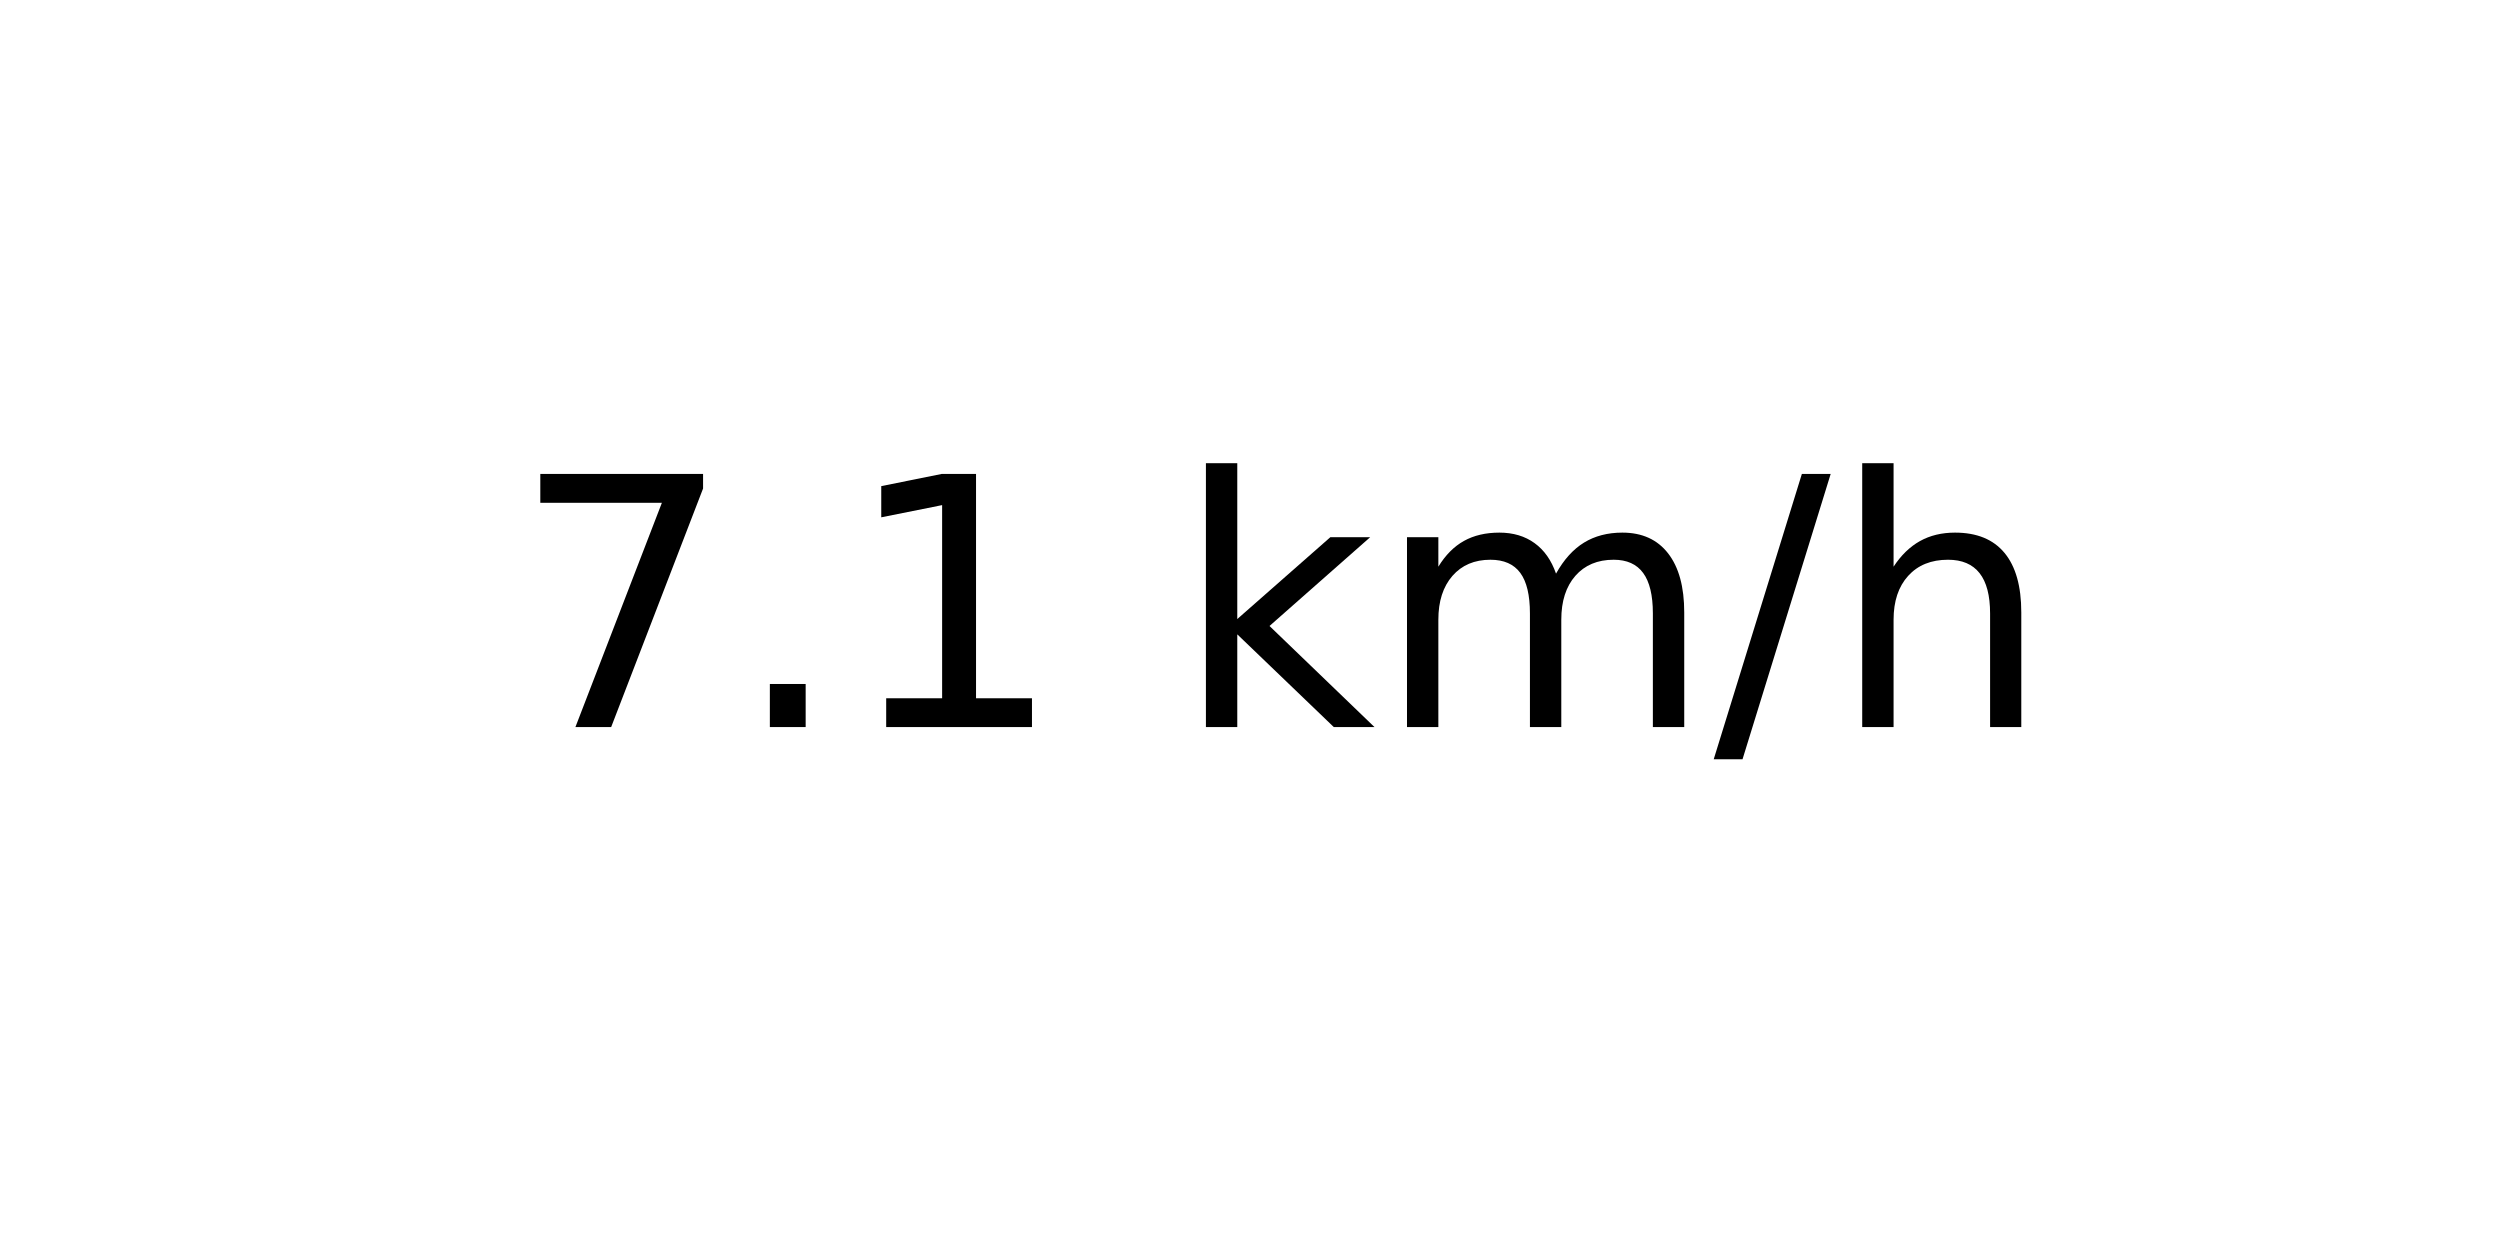
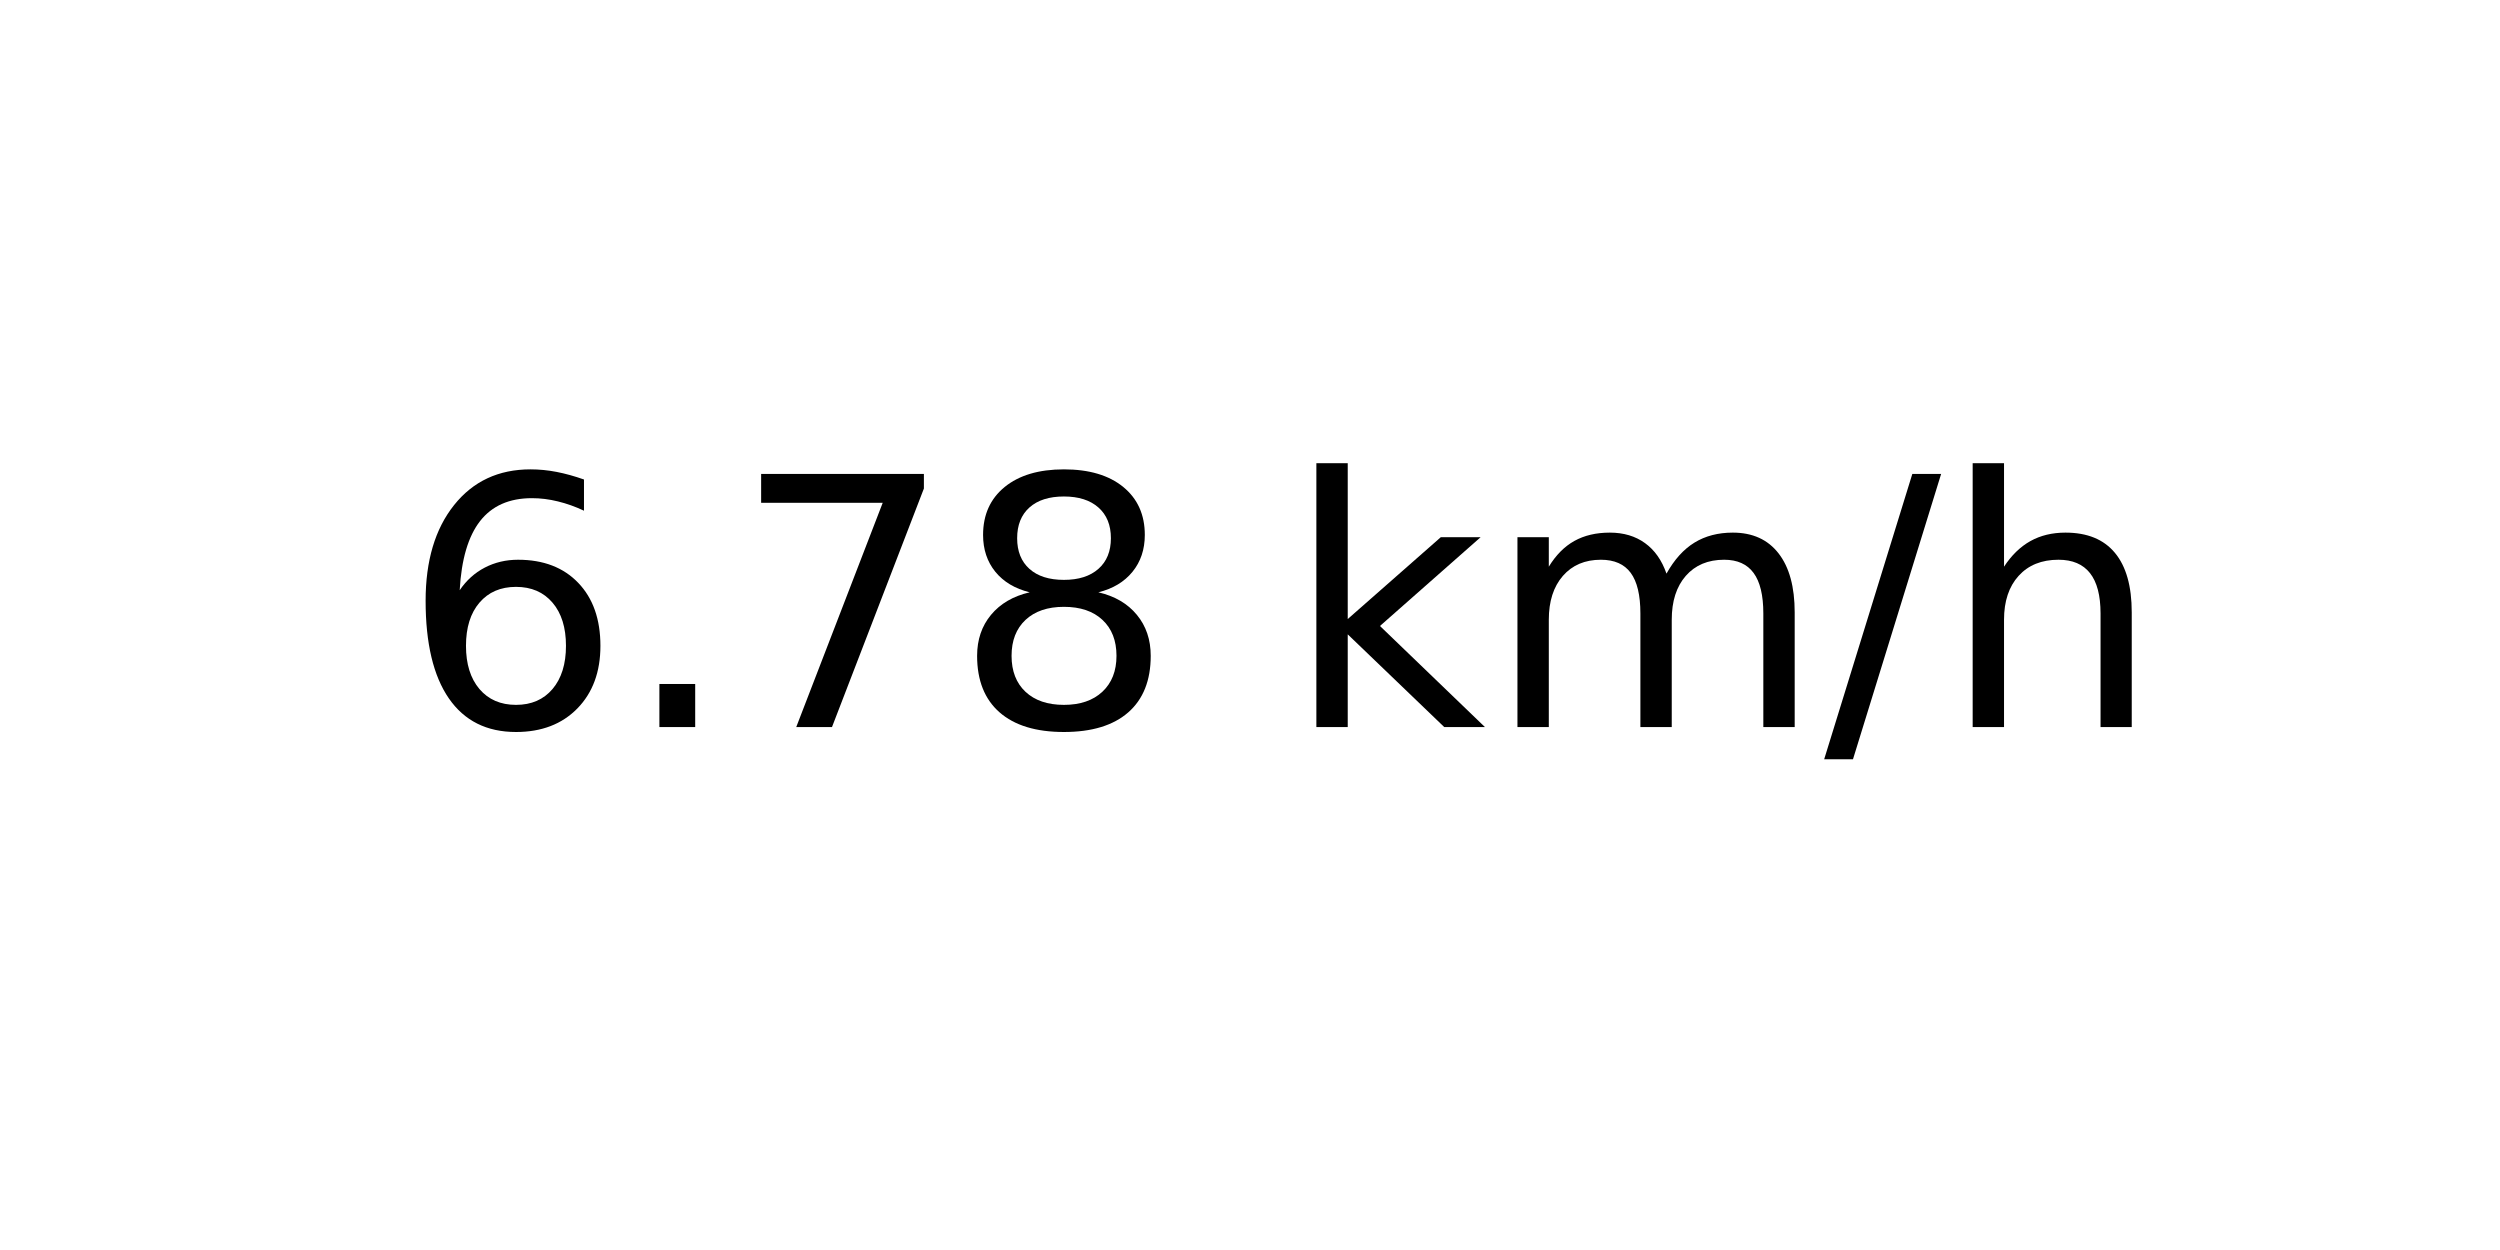
<svg xmlns="http://www.w3.org/2000/svg" xmlns:xlink="http://www.w3.org/1999/xlink" width="72pt" height="36pt" viewBox="0 0 72 36" version="1.1">
  <defs>
    <style type="text/css">*{stroke-linejoin: round; stroke-linecap: butt}</style>
  </defs>
  <g id="figure_1">
    <g id="axes_1">
      <g id="text_1">
-         <g transform="translate(14.74062 20.93937) scale(0.1 -0.1)">
+         <g transform="translate(11.55937 20.93937) scale(0.1 -0.1)">
          <defs>
+             <path id="DejaVuSans-36" d="M 2113 2584  Q 1688 2584 1439 2293  Q 1191 2003 1191 1497  Q 1191 994 1439 701  Q 1688 409 2113 409  Q 2538 409 2786 701  Q 3034 994 3034 1497  Q 3034 2003 2786 2293  Q 2538 2584 2113 2584  z M 3366 4563  L 3366 3988  Q 3128 4100 2886 4159  Q 2644 4219 2406 4219  Q 1781 4219 1451 3797  Q 1122 3375 1075 2522  Q 1259 2794 1537 2939  Q 1816 3084 2150 3084  Q 2853 3084 3261 2657  Q 3669 2231 3669 1497  Q 3669 778 3244 343  Q 2819 -91 2113 -91  Q 1303 -91 875 529  Q 447 1150 447 2328  Q 447 3434 972 4092  Q 1497 4750 2381 4750  Q 2619 4750 2861 4703  Q 3103 4656 3366 4563  z " transform="scale(0.015625)" />
+             <path id="DejaVuSans-2e" d="M 684 794  L 1344 794  L 1344 0  L 684 0  L 684 794  z " transform="scale(0.015625)" />
            <path id="DejaVuSans-37" d="M 525 4666  L 3525 4666  L 3525 4397  L 1831 0  L 1172 0  L 2766 4134  L 525 4134  L 525 4666  z " transform="scale(0.015625)" />
-             <path id="DejaVuSans-2e" d="M 684 794  L 1344 794  L 1344 0  L 684 0  L 684 794  z " transform="scale(0.015625)" />
-             <path id="DejaVuSans-31" d="M 794 531  L 1825 531  L 1825 4091  L 703 3866  L 703 4441  L 1819 4666  L 2450 4666  L 2450 531  L 3481 531  L 3481 0  L 794 0  L 794 531  z " transform="scale(0.015625)" />
+             <path id="DejaVuSans-38" d="M 2034 2216  Q 1584 2216 1326 1975  Q 1069 1734 1069 1313  Q 1069 891 1326 650  Q 1584 409 2034 409  Q 2484 409 2743 651  Q 3003 894 3003 1313  Q 3003 1734 2745 1975  Q 2488 2216 2034 2216  z M 1403 2484  Q 997 2584 770 2862  Q 544 3141 544 3541  Q 544 4100 942 4425  Q 1341 4750 2034 4750  Q 2731 4750 3128 4425  Q 3525 4100 3525 3541  Q 3525 3141 3298 2862  Q 3072 2584 2669 2484  Q 3125 2378 3379 2068  Q 3634 1759 3634 1313  Q 3634 634 3220 271  Q 2806 -91 2034 -91  Q 1263 -91 848 271  Q 434 634 434 1313  Q 434 1759 690 2068  Q 947 2378 1403 2484  z M 1172 3481  Q 1172 3119 1398 2916  Q 1625 2713 2034 2713  Q 2441 2713 2670 2916  Q 2900 3119 2900 3481  Q 2900 3844 2670 4047  Q 2441 4250 2034 4250  Q 1625 4250 1398 4047  Q 1172 3844 1172 3481  z " transform="scale(0.015625)" />
            <path id="DejaVuSans-20" transform="scale(0.015625)" />
            <path id="DejaVuSans-6b" d="M 581 4863  L 1159 4863  L 1159 1991  L 2875 3500  L 3609 3500  L 1753 1863  L 3688 0  L 2938 0  L 1159 1709  L 1159 0  L 581 0  L 581 4863  z " transform="scale(0.015625)" />
            <path id="DejaVuSans-6d" d="M 3328 2828  Q 3544 3216 3844 3400  Q 4144 3584 4550 3584  Q 5097 3584 5394 3201  Q 5691 2819 5691 2113  L 5691 0  L 5113 0  L 5113 2094  Q 5113 2597 4934 2840  Q 4756 3084 4391 3084  Q 3944 3084 3684 2787  Q 3425 2491 3425 1978  L 3425 0  L 2847 0  L 2847 2094  Q 2847 2600 2669 2842  Q 2491 3084 2119 3084  Q 1678 3084 1418 2786  Q 1159 2488 1159 1978  L 1159 0  L 581 0  L 581 3500  L 1159 3500  L 1159 2956  Q 1356 3278 1631 3431  Q 1906 3584 2284 3584  Q 2666 3584 2933 3390  Q 3200 3197 3328 2828  z " transform="scale(0.015625)" />
            <path id="DejaVuSans-2f" d="M 1625 4666  L 2156 4666  L 531 -594  L 0 -594  L 1625 4666  z " transform="scale(0.015625)" />
            <path id="DejaVuSans-68" d="M 3513 2113  L 3513 0  L 2938 0  L 2938 2094  Q 2938 2591 2744 2837  Q 2550 3084 2163 3084  Q 1697 3084 1428 2787  Q 1159 2491 1159 1978  L 1159 0  L 581 0  L 581 4863  L 1159 4863  L 1159 2956  Q 1366 3272 1645 3428  Q 1925 3584 2291 3584  Q 2894 3584 3203 3211  Q 3513 2838 3513 2113  z " transform="scale(0.015625)" />
          </defs>
-           <use xlink:href="#DejaVuSans-37" />
+           <use xlink:href="#DejaVuSans-36" />
          <use xlink:href="#DejaVuSans-2e" x="63.623" />
-           <use xlink:href="#DejaVuSans-31" x="95.41" />
-           <use xlink:href="#DejaVuSans-20" x="159.033" />
-           <use xlink:href="#DejaVuSans-6b" x="190.82" />
-           <use xlink:href="#DejaVuSans-6d" x="248.73" />
-           <use xlink:href="#DejaVuSans-2f" x="346.143" />
-           <use xlink:href="#DejaVuSans-68" x="379.834" />
+           <use xlink:href="#DejaVuSans-37" x="95.41" />
+           <use xlink:href="#DejaVuSans-38" x="159.033" />
+           <use xlink:href="#DejaVuSans-20" x="222.656" />
+           <use xlink:href="#DejaVuSans-6b" x="254.443" />
+           <use xlink:href="#DejaVuSans-6d" x="312.354" />
+           <use xlink:href="#DejaVuSans-2f" x="409.766" />
+           <use xlink:href="#DejaVuSans-68" x="443.457" />
        </g>
      </g>
    </g>
  </g>
</svg>
